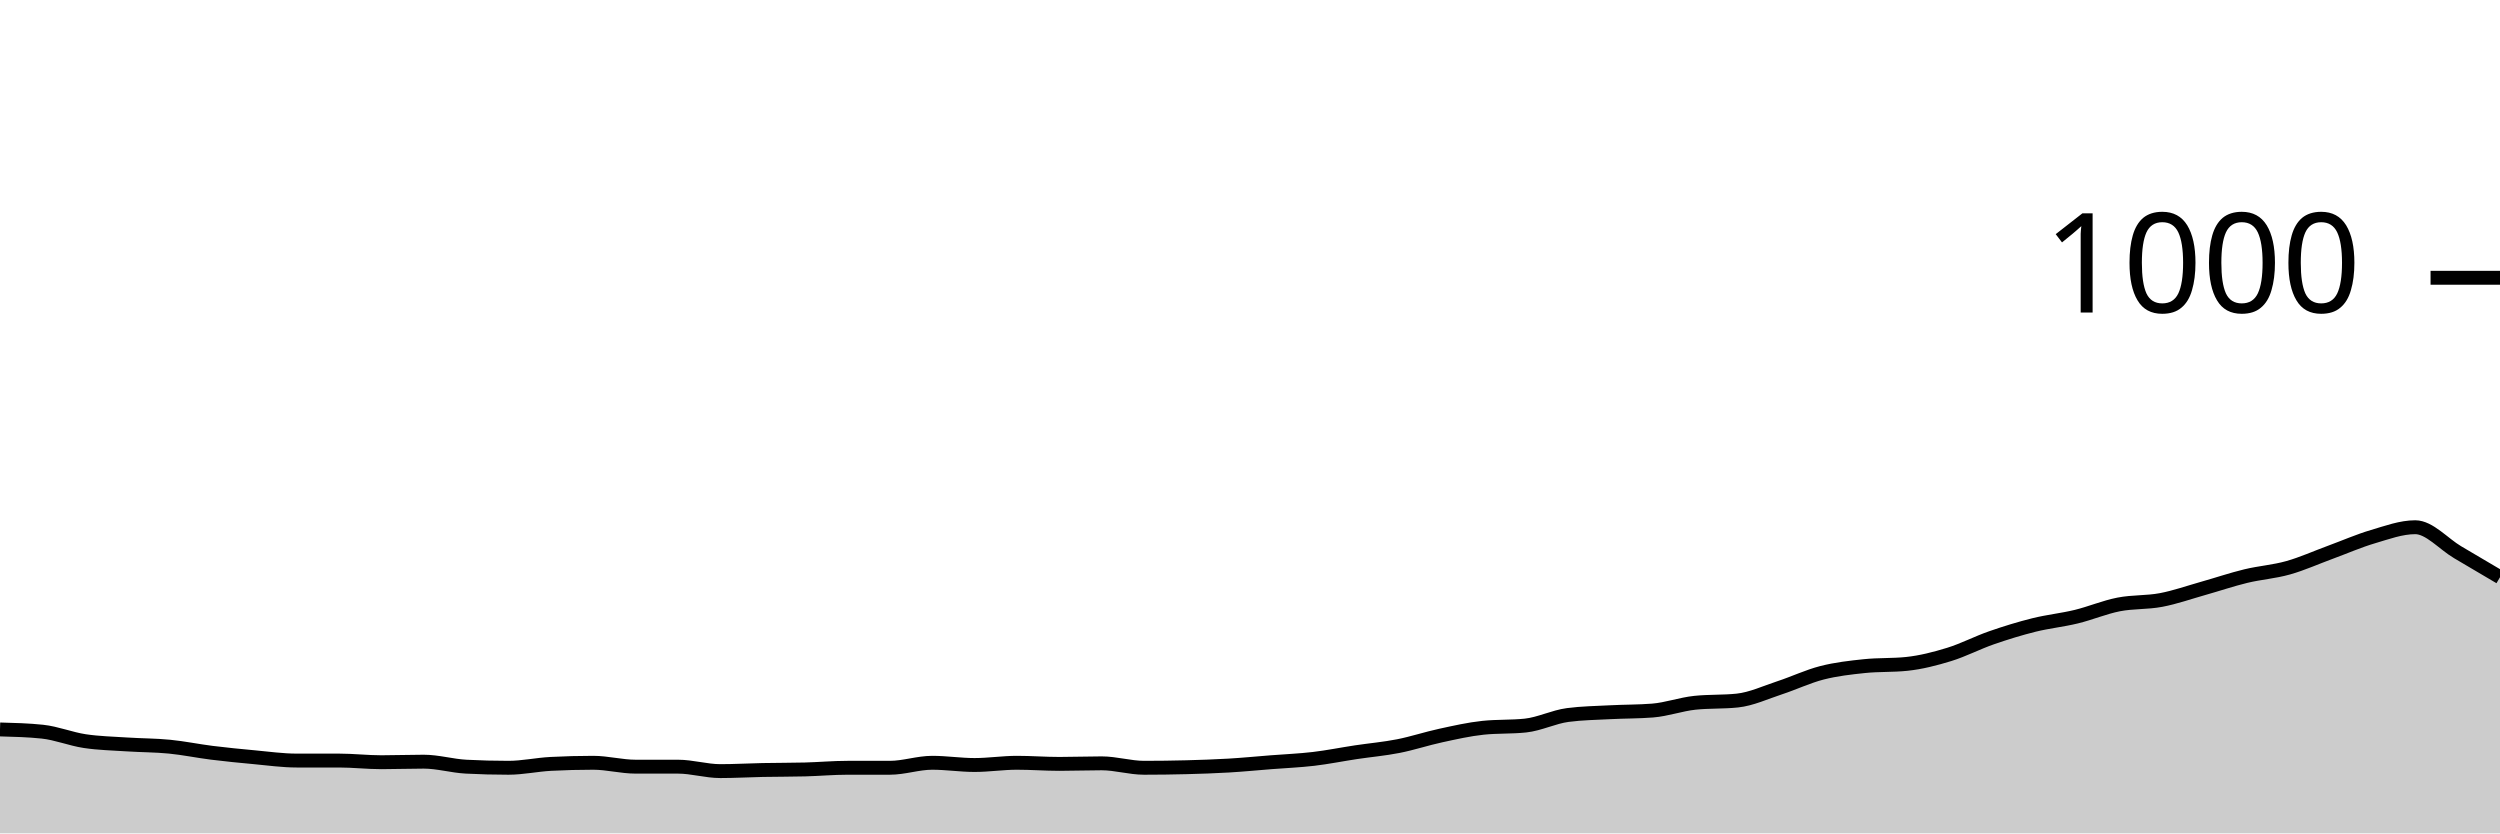
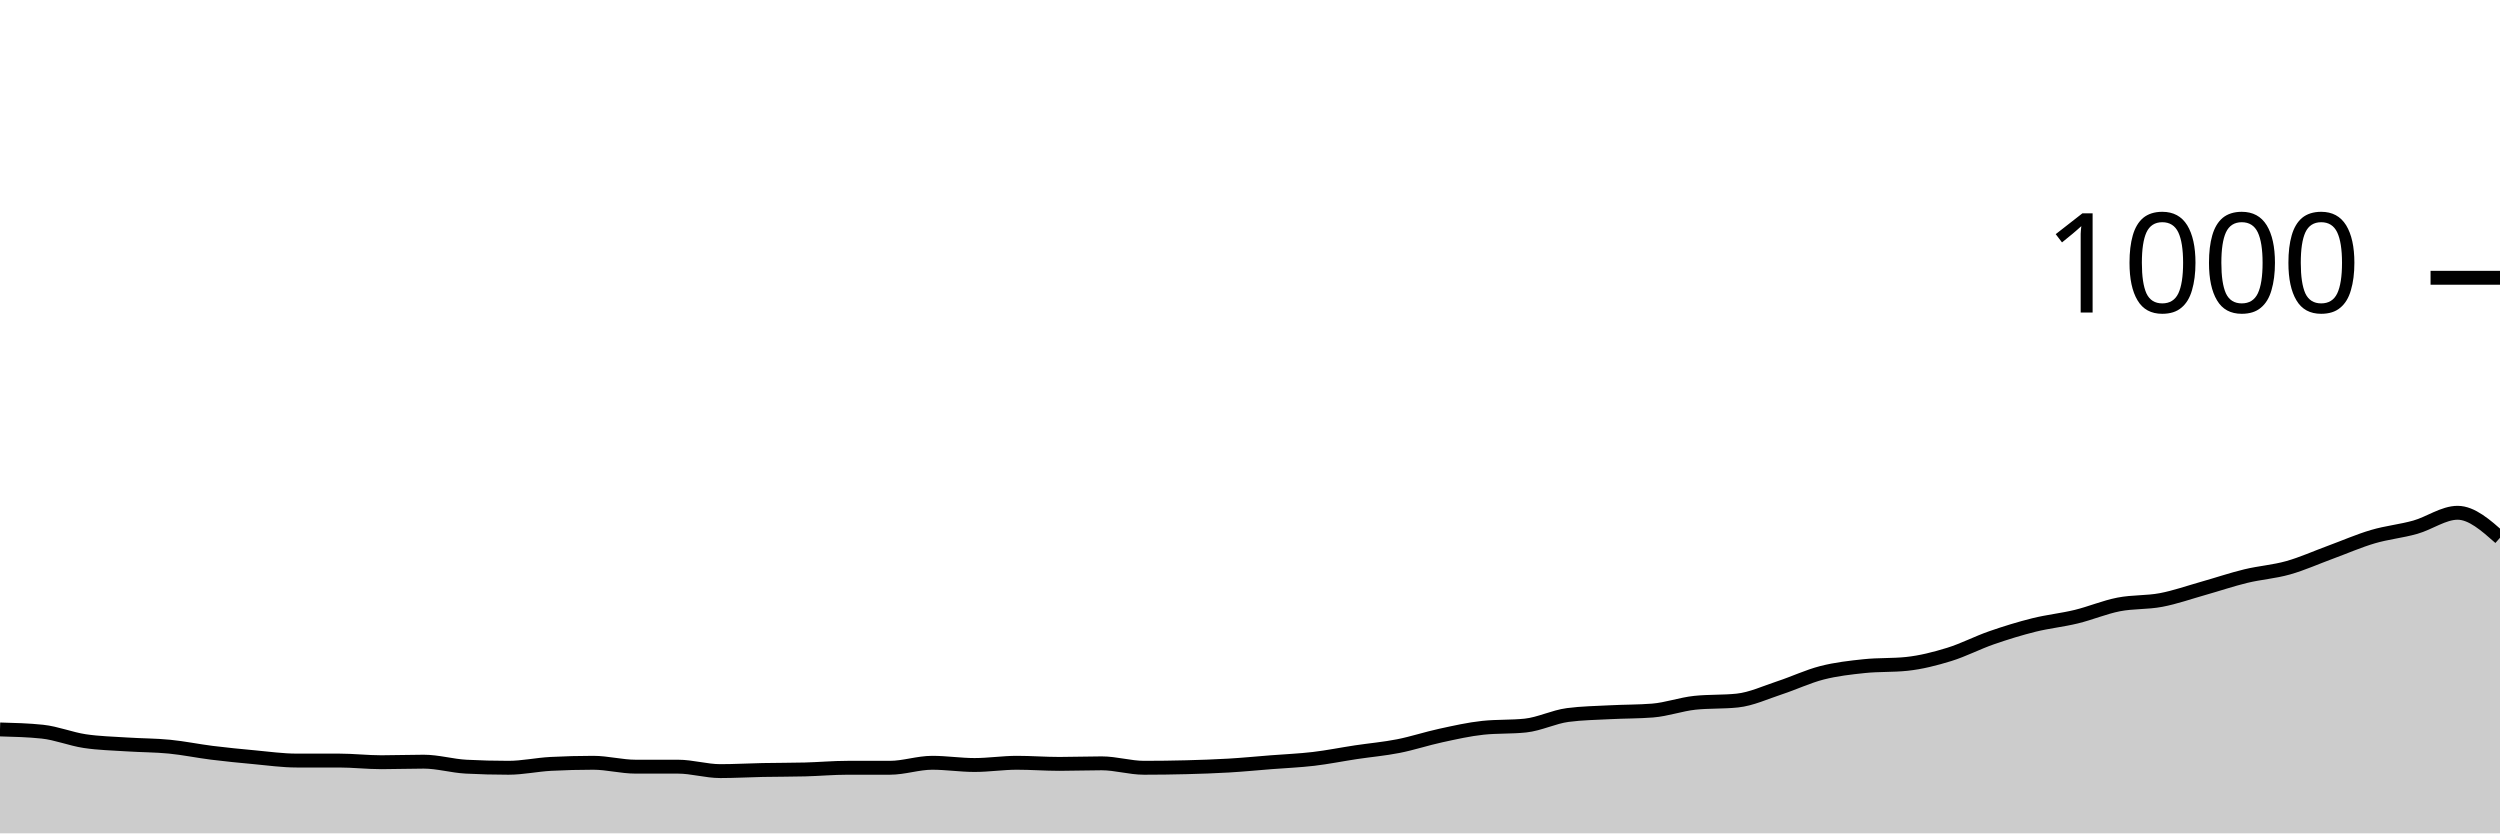
<svg xmlns="http://www.w3.org/2000/svg" viewBox="0 0 180 60">
  <g transform="translate(0,20)">
-     <path class="area" fill="rgba(0, 0, 0, 0.2)" d="M0,32.52C1.017,32.547,2.034,32.573,3.051,32.68C4.068,32.787,5.085,33.207,6.102,33.36C7.119,33.513,8.136,33.533,9.153,33.6C10.169,33.667,11.186,33.66,12.203,33.76C13.22,33.86,14.237,34.073,15.254,34.2C16.271,34.327,17.288,34.427,18.305,34.52C19.322,34.613,20.339,34.76,21.356,34.76C22.373,34.76,23.39,34.76,24.407,34.76C25.424,34.76,26.441,34.88,27.458,34.88C28.475,34.88,29.492,34.84,30.508,34.84C31.525,34.84,32.542,35.147,33.559,35.2C34.576,35.253,35.593,35.28,36.61,35.28C37.627,35.28,38.644,35.053,39.661,35C40.678,34.947,41.695,34.92,42.712,34.92C43.729,34.92,44.746,35.2,45.763,35.2C46.78,35.2,47.797,35.2,48.814,35.2C49.831,35.2,50.847,35.52,51.864,35.52C52.881,35.52,53.898,35.46,54.915,35.44C55.932,35.42,56.949,35.427,57.966,35.4C58.983,35.373,60,35.28,61.017,35.28C62.034,35.28,63.051,35.28,64.068,35.28C65.085,35.28,66.102,34.92,67.119,34.92C68.136,34.92,69.153,35.08,70.169,35.08C71.186,35.08,72.203,34.92,73.22,34.92C74.237,34.92,75.254,35,76.271,35C77.288,35,78.305,34.96,79.322,34.96C80.339,34.96,81.356,35.28,82.373,35.28C83.39,35.28,84.407,35.267,85.424,35.24C86.441,35.213,87.458,35.18,88.475,35.12C89.492,35.06,90.508,34.96,91.525,34.88C92.542,34.8,93.559,34.76,94.576,34.64C95.593,34.52,96.61,34.313,97.627,34.16C98.644,34.007,99.661,33.92,100.678,33.72C101.695,33.52,102.712,33.18,103.729,32.96C104.746,32.74,105.763,32.507,106.78,32.4C107.797,32.293,108.814,32.347,109.831,32.24C110.847,32.133,111.864,31.613,112.881,31.48C113.898,31.347,114.915,31.333,115.932,31.28C116.949,31.227,117.966,31.24,118.983,31.16C120,31.08,121.017,30.707,122.034,30.6C123.051,30.493,124.068,30.547,125.085,30.44C126.102,30.333,127.119,29.853,128.136,29.52C129.153,29.187,130.169,28.7,131.186,28.44C132.203,28.18,133.22,28.067,134.237,27.96C135.254,27.853,136.271,27.907,137.288,27.8C138.305,27.693,139.322,27.433,140.339,27.12C141.356,26.807,142.373,26.273,143.39,25.92C144.407,25.567,145.424,25.253,146.441,25C147.458,24.747,148.475,24.647,149.492,24.4C150.508,24.153,151.525,23.72,152.542,23.52C153.559,23.32,154.576,23.393,155.593,23.2C156.61,23.007,157.627,22.647,158.644,22.36C159.661,22.073,160.678,21.727,161.695,21.48C162.712,21.233,163.729,21.167,164.746,20.88C165.763,20.593,166.78,20.133,167.797,19.76C168.814,19.387,169.831,18.94,170.847,18.64C171.864,18.34,172.881,17.96,173.898,17.96C174.915,17.96,175.932,19.16,176.949,19.76C177.966,20.36,178.983,20.96,180,21.56L180,40C178.983,40,177.966,40,176.949,40C175.932,40,174.915,40,173.898,40C172.881,40,171.864,40,170.847,40C169.831,40,168.814,40,167.797,40C166.78,40,165.763,40,164.746,40C163.729,40,162.712,40,161.695,40C160.678,40,159.661,40,158.644,40C157.627,40,156.61,40,155.593,40C154.576,40,153.559,40,152.542,40C151.525,40,150.508,40,149.492,40C148.475,40,147.458,40,146.441,40C145.424,40,144.407,40,143.39,40C142.373,40,141.356,40,140.339,40C139.322,40,138.305,40,137.288,40C136.271,40,135.254,40,134.237,40C133.22,40,132.203,40,131.186,40C130.169,40,129.153,40,128.136,40C127.119,40,126.102,40,125.085,40C124.068,40,123.051,40,122.034,40C121.017,40,120,40,118.983,40C117.966,40,116.949,40,115.932,40C114.915,40,113.898,40,112.881,40C111.864,40,110.847,40,109.831,40C108.814,40,107.797,40,106.78,40C105.763,40,104.746,40,103.729,40C102.712,40,101.695,40,100.678,40C99.661,40,98.644,40,97.627,40C96.61,40,95.593,40,94.576,40C93.559,40,92.542,40,91.525,40C90.508,40,89.492,40,88.475,40C87.458,40,86.441,40,85.424,40C84.407,40,83.39,40,82.373,40C81.356,40,80.339,40,79.322,40C78.305,40,77.288,40,76.271,40C75.254,40,74.237,40,73.22,40C72.203,40,71.186,40,70.169,40C69.153,40,68.136,40,67.119,40C66.102,40,65.085,40,64.068,40C63.051,40,62.034,40,61.017,40C60,40,58.983,40,57.966,40C56.949,40,55.932,40,54.915,40C53.898,40,52.881,40,51.864,40C50.847,40,49.831,40,48.814,40C47.797,40,46.78,40,45.763,40C44.746,40,43.729,40,42.712,40C41.695,40,40.678,40,39.661,40C38.644,40,37.627,40,36.61,40C35.593,40,34.576,40,33.559,40C32.542,40,31.525,40,30.508,40C29.492,40,28.475,40,27.458,40C26.441,40,25.424,40,24.407,40C23.39,40,22.373,40,21.356,40C20.339,40,19.322,40,18.305,40C17.288,40,16.271,40,15.254,40C14.237,40,13.22,40,12.203,40C11.186,40,10.169,40,9.153,40C8.136,40,7.119,40,6.102,40C5.085,40,4.068,40,3.051,40C2.034,40,1.017,40,0,40Z" />
-     <path class="line" stroke="black" fill="none" d="M0,32.52C1.017,32.547,2.034,32.573,3.051,32.68C4.068,32.787,5.085,33.207,6.102,33.36C7.119,33.513,8.136,33.533,9.153,33.6C10.169,33.667,11.186,33.66,12.203,33.76C13.22,33.86,14.237,34.073,15.254,34.2C16.271,34.327,17.288,34.427,18.305,34.52C19.322,34.613,20.339,34.76,21.356,34.76C22.373,34.76,23.39,34.76,24.407,34.76C25.424,34.76,26.441,34.88,27.458,34.88C28.475,34.88,29.492,34.84,30.508,34.84C31.525,34.84,32.542,35.147,33.559,35.2C34.576,35.253,35.593,35.28,36.61,35.28C37.627,35.28,38.644,35.053,39.661,35C40.678,34.947,41.695,34.92,42.712,34.92C43.729,34.92,44.746,35.2,45.763,35.2C46.78,35.2,47.797,35.2,48.814,35.2C49.831,35.2,50.847,35.52,51.864,35.52C52.881,35.52,53.898,35.46,54.915,35.44C55.932,35.42,56.949,35.427,57.966,35.4C58.983,35.373,60,35.28,61.017,35.28C62.034,35.28,63.051,35.28,64.068,35.28C65.085,35.28,66.102,34.92,67.119,34.92C68.136,34.92,69.153,35.08,70.169,35.08C71.186,35.08,72.203,34.92,73.22,34.92C74.237,34.92,75.254,35,76.271,35C77.288,35,78.305,34.96,79.322,34.96C80.339,34.96,81.356,35.28,82.373,35.28C83.39,35.28,84.407,35.267,85.424,35.24C86.441,35.213,87.458,35.18,88.475,35.12C89.492,35.06,90.508,34.96,91.525,34.88C92.542,34.8,93.559,34.76,94.576,34.64C95.593,34.52,96.61,34.313,97.627,34.16C98.644,34.007,99.661,33.92,100.678,33.72C101.695,33.52,102.712,33.18,103.729,32.96C104.746,32.74,105.763,32.507,106.78,32.4C107.797,32.293,108.814,32.347,109.831,32.24C110.847,32.133,111.864,31.613,112.881,31.48C113.898,31.347,114.915,31.333,115.932,31.28C116.949,31.227,117.966,31.24,118.983,31.16C120,31.08,121.017,30.707,122.034,30.6C123.051,30.493,124.068,30.547,125.085,30.44C126.102,30.333,127.119,29.853,128.136,29.52C129.153,29.187,130.169,28.7,131.186,28.44C132.203,28.18,133.22,28.067,134.237,27.96C135.254,27.853,136.271,27.907,137.288,27.8C138.305,27.693,139.322,27.433,140.339,27.12C141.356,26.807,142.373,26.273,143.39,25.92C144.407,25.567,145.424,25.253,146.441,25C147.458,24.747,148.475,24.647,149.492,24.4C150.508,24.153,151.525,23.72,152.542,23.52C153.559,23.32,154.576,23.393,155.593,23.2C156.61,23.007,157.627,22.647,158.644,22.36C159.661,22.073,160.678,21.727,161.695,21.48C162.712,21.233,163.729,21.167,164.746,20.88C165.763,20.593,166.78,20.133,167.797,19.76C168.814,19.387,169.831,18.94,170.847,18.64C171.864,18.34,172.881,17.96,173.898,17.96C174.915,17.96,175.932,19.16,176.949,19.76C177.966,20.36,178.983,20.96,180,21.56" />
+     <path class="area" fill="rgba(0, 0, 0, 0.2)" d="M0,32.52C1.017,32.547,2.034,32.573,3.051,32.68C4.068,32.787,5.085,33.207,6.102,33.36C7.119,33.513,8.136,33.533,9.153,33.6C10.169,33.667,11.186,33.66,12.203,33.76C13.22,33.86,14.237,34.073,15.254,34.2C16.271,34.327,17.288,34.427,18.305,34.52C19.322,34.613,20.339,34.76,21.356,34.76C22.373,34.76,23.39,34.76,24.407,34.76C25.424,34.76,26.441,34.88,27.458,34.88C28.475,34.88,29.492,34.84,30.508,34.84C31.525,34.84,32.542,35.147,33.559,35.2C34.576,35.253,35.593,35.28,36.61,35.28C37.627,35.28,38.644,35.053,39.661,35C40.678,34.947,41.695,34.92,42.712,34.92C43.729,34.92,44.746,35.2,45.763,35.2C46.78,35.2,47.797,35.2,48.814,35.2C49.831,35.2,50.847,35.52,51.864,35.52C52.881,35.52,53.898,35.46,54.915,35.44C55.932,35.42,56.949,35.427,57.966,35.4C58.983,35.373,60,35.28,61.017,35.28C62.034,35.28,63.051,35.28,64.068,35.28C65.085,35.28,66.102,34.92,67.119,34.92C68.136,34.92,69.153,35.08,70.169,35.08C71.186,35.08,72.203,34.92,73.22,34.92C74.237,34.92,75.254,35,76.271,35C77.288,35,78.305,34.96,79.322,34.96C80.339,34.96,81.356,35.28,82.373,35.28C83.39,35.28,84.407,35.267,85.424,35.24C86.441,35.213,87.458,35.18,88.475,35.12C89.492,35.06,90.508,34.96,91.525,34.88C92.542,34.8,93.559,34.76,94.576,34.64C95.593,34.52,96.61,34.313,97.627,34.16C98.644,34.007,99.661,33.92,100.678,33.72C101.695,33.52,102.712,33.18,103.729,32.96C104.746,32.74,105.763,32.507,106.78,32.4C107.797,32.293,108.814,32.347,109.831,32.24C110.847,32.133,111.864,31.613,112.881,31.48C113.898,31.347,114.915,31.333,115.932,31.28C116.949,31.227,117.966,31.24,118.983,31.16C120,31.08,121.017,30.707,122.034,30.6C123.051,30.493,124.068,30.547,125.085,30.44C126.102,30.333,127.119,29.853,128.136,29.52C129.153,29.187,130.169,28.7,131.186,28.44C132.203,28.18,133.22,28.067,134.237,27.96C135.254,27.853,136.271,27.907,137.288,27.8C138.305,27.693,139.322,27.433,140.339,27.12C141.356,26.807,142.373,26.273,143.39,25.92C144.407,25.567,145.424,25.253,146.441,25C147.458,24.747,148.475,24.647,149.492,24.4C150.508,24.153,151.525,23.72,152.542,23.52C153.559,23.32,154.576,23.393,155.593,23.2C156.61,23.007,157.627,22.647,158.644,22.36C159.661,22.073,160.678,21.727,161.695,21.48C162.712,21.233,163.729,21.167,164.746,20.88C165.763,20.593,166.78,20.133,167.797,19.76C168.814,19.387,169.831,18.94,170.847,18.64C171.864,18.34,172.881,18.247,173.898,17.96C174.915,17.673,175.932,16.92,176.949,16.92C177.966,16.92,178.983,17.82,180,18.72L180,40C178.983,40,177.966,40,176.949,40C175.932,40,174.915,40,173.898,40C172.881,40,171.864,40,170.847,40C169.831,40,168.814,40,167.797,40C166.78,40,165.763,40,164.746,40C163.729,40,162.712,40,161.695,40C160.678,40,159.661,40,158.644,40C157.627,40,156.61,40,155.593,40C154.576,40,153.559,40,152.542,40C151.525,40,150.508,40,149.492,40C148.475,40,147.458,40,146.441,40C145.424,40,144.407,40,143.39,40C142.373,40,141.356,40,140.339,40C139.322,40,138.305,40,137.288,40C136.271,40,135.254,40,134.237,40C133.22,40,132.203,40,131.186,40C130.169,40,129.153,40,128.136,40C127.119,40,126.102,40,125.085,40C124.068,40,123.051,40,122.034,40C121.017,40,120,40,118.983,40C117.966,40,116.949,40,115.932,40C114.915,40,113.898,40,112.881,40C111.864,40,110.847,40,109.831,40C108.814,40,107.797,40,106.78,40C105.763,40,104.746,40,103.729,40C102.712,40,101.695,40,100.678,40C99.661,40,98.644,40,97.627,40C96.61,40,95.593,40,94.576,40C93.559,40,92.542,40,91.525,40C90.508,40,89.492,40,88.475,40C87.458,40,86.441,40,85.424,40C84.407,40,83.39,40,82.373,40C81.356,40,80.339,40,79.322,40C78.305,40,77.288,40,76.271,40C75.254,40,74.237,40,73.22,40C72.203,40,71.186,40,70.169,40C69.153,40,68.136,40,67.119,40C66.102,40,65.085,40,64.068,40C63.051,40,62.034,40,61.017,40C60,40,58.983,40,57.966,40C56.949,40,55.932,40,54.915,40C53.898,40,52.881,40,51.864,40C50.847,40,49.831,40,48.814,40C47.797,40,46.78,40,45.763,40C44.746,40,43.729,40,42.712,40C41.695,40,40.678,40,39.661,40C38.644,40,37.627,40,36.61,40C35.593,40,34.576,40,33.559,40C32.542,40,31.525,40,30.508,40C29.492,40,28.475,40,27.458,40C26.441,40,25.424,40,24.407,40C23.39,40,22.373,40,21.356,40C20.339,40,19.322,40,18.305,40C17.288,40,16.271,40,15.254,40C14.237,40,13.22,40,12.203,40C11.186,40,10.169,40,9.153,40C8.136,40,7.119,40,6.102,40C5.085,40,4.068,40,3.051,40C2.034,40,1.017,40,0,40Z" />
+     <path class="line" stroke="black" fill="none" d="M0,32.52C1.017,32.547,2.034,32.573,3.051,32.68C4.068,32.787,5.085,33.207,6.102,33.36C7.119,33.513,8.136,33.533,9.153,33.6C10.169,33.667,11.186,33.66,12.203,33.76C13.22,33.86,14.237,34.073,15.254,34.2C16.271,34.327,17.288,34.427,18.305,34.52C19.322,34.613,20.339,34.76,21.356,34.76C22.373,34.76,23.39,34.76,24.407,34.76C25.424,34.76,26.441,34.88,27.458,34.88C28.475,34.88,29.492,34.84,30.508,34.84C31.525,34.84,32.542,35.147,33.559,35.2C34.576,35.253,35.593,35.28,36.61,35.28C37.627,35.28,38.644,35.053,39.661,35C40.678,34.947,41.695,34.92,42.712,34.92C43.729,34.92,44.746,35.2,45.763,35.2C46.78,35.2,47.797,35.2,48.814,35.2C49.831,35.2,50.847,35.52,51.864,35.52C52.881,35.52,53.898,35.46,54.915,35.44C55.932,35.42,56.949,35.427,57.966,35.4C58.983,35.373,60,35.28,61.017,35.28C62.034,35.28,63.051,35.28,64.068,35.28C65.085,35.28,66.102,34.92,67.119,34.92C68.136,34.92,69.153,35.08,70.169,35.08C71.186,35.08,72.203,34.92,73.22,34.92C74.237,34.92,75.254,35,76.271,35C77.288,35,78.305,34.96,79.322,34.96C80.339,34.96,81.356,35.28,82.373,35.28C83.39,35.28,84.407,35.267,85.424,35.24C86.441,35.213,87.458,35.18,88.475,35.12C89.492,35.06,90.508,34.96,91.525,34.88C92.542,34.8,93.559,34.76,94.576,34.64C95.593,34.52,96.61,34.313,97.627,34.16C98.644,34.007,99.661,33.92,100.678,33.72C101.695,33.52,102.712,33.18,103.729,32.96C104.746,32.74,105.763,32.507,106.78,32.4C107.797,32.293,108.814,32.347,109.831,32.24C110.847,32.133,111.864,31.613,112.881,31.48C113.898,31.347,114.915,31.333,115.932,31.28C116.949,31.227,117.966,31.24,118.983,31.16C120,31.08,121.017,30.707,122.034,30.6C123.051,30.493,124.068,30.547,125.085,30.44C126.102,30.333,127.119,29.853,128.136,29.52C129.153,29.187,130.169,28.7,131.186,28.44C132.203,28.18,133.22,28.067,134.237,27.96C135.254,27.853,136.271,27.907,137.288,27.8C138.305,27.693,139.322,27.433,140.339,27.12C141.356,26.807,142.373,26.273,143.39,25.92C144.407,25.567,145.424,25.253,146.441,25C147.458,24.747,148.475,24.647,149.492,24.4C150.508,24.153,151.525,23.72,152.542,23.52C153.559,23.32,154.576,23.393,155.593,23.2C156.61,23.007,157.627,22.647,158.644,22.36C159.661,22.073,160.678,21.727,161.695,21.48C162.712,21.233,163.729,21.167,164.746,20.88C165.763,20.593,166.78,20.133,167.797,19.76C168.814,19.387,169.831,18.94,170.847,18.64C171.864,18.34,172.881,18.247,173.898,17.96C174.915,17.673,175.932,16.92,176.949,16.92C177.966,16.92,178.983,17.82,180,18.72" />
    <path class="axis-ceiling" stroke-width="1" stroke="black" fill="none" d="M175,0L180,0" />
    <text class="axis-ceiling-label" font-family="sans-serif" text-anchor="end" font-size="10px" x="170" y="2.5">1000</text>
  </g>
</svg>
